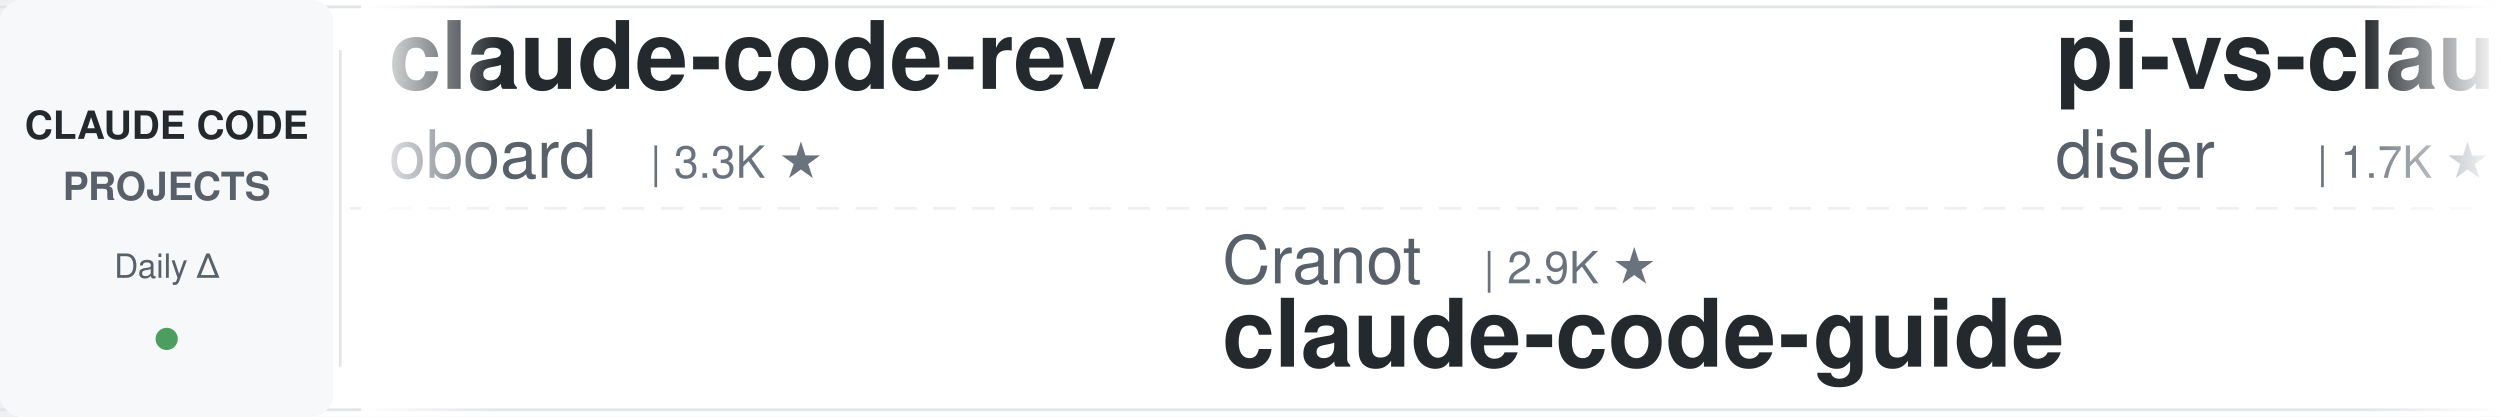
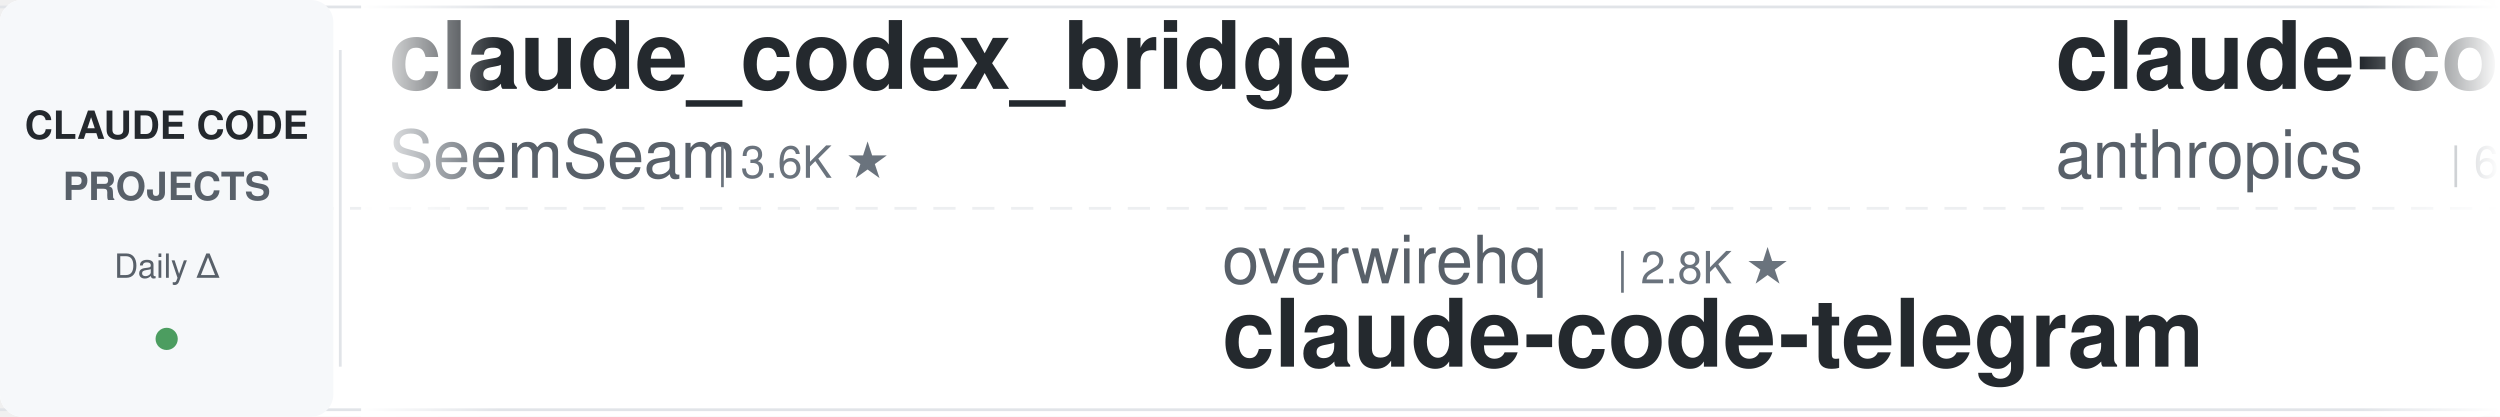
<svg xmlns="http://www.w3.org/2000/svg" width="900" height="150">
  <defs>
    <linearGradient id="leftFade" x1="0%" y1="0%" x2="100%" y2="0%">
      <stop offset="0%" style="stop-color:#ffffff;stop-opacity:1" />
      <stop offset="100%" style="stop-color:#ffffff;stop-opacity:0" />
    </linearGradient>
    <linearGradient id="rightFade" x1="0%" y1="0%" x2="100%" y2="0%">
      <stop offset="0%" style="stop-color:#ffffff;stop-opacity:0" />
      <stop offset="100%" style="stop-color:#ffffff;stop-opacity:1" />
    </linearGradient>
  </defs>
  <rect width="900" height="150" fill="#ffffff" rx="8" />
  <rect x="0" y="2" width="900" height="1" fill="#e1e4e8" />
  <rect x="0" y="147" width="900" height="1" fill="#e1e4e8" />
  <line x1="0" y1="75" x2="900" y2="75" stroke="#e1e4e8" stroke-width="1" stroke-dasharray="8 6" opacity="0.6" />
  <rect x="0" y="0" width="120" height="150" fill="#f6f8fa" rx="8" />
  <text x="60" y="50" font-family="-apple-system, BlinkMacSystemFont, 'Segoe UI', Helvetica, Arial, sans-serif" font-size="14" font-weight="600" fill="#24292e" text-anchor="middle">CLAUDE CODE</text>
  <text x="60" y="72" font-family="-apple-system, BlinkMacSystemFont, 'Segoe UI', Helvetica, Arial, sans-serif" font-size="14" font-weight="600" fill="#586069" text-anchor="middle">PROJECTS</text>
  <text x="60" y="100" font-family="-apple-system, BlinkMacSystemFont, 'Segoe UI', Helvetica, Arial, sans-serif" font-size="12" font-weight="500" fill="#586069" text-anchor="middle">Daily Δ</text>
  <circle cx="60" cy="122" r="4" fill="#22863a" opacity="0.8" />
  <rect x="122" y="18" width="1" height="114" fill="#e1e4e8" />
  <clipPath id="tickerClip">
    <rect x="130" y="0" width="770" height="150" />
  </clipPath>
  <g clip-path="url(#tickerClip)">
    <g id="tickerItems">
      <animateTransform attributeName="transform" attributeType="XML" type="translate" from="0 0" to="-3000 0" dur="54s" repeatCount="indefinite" />
      <g transform="translate(0, 0)">
-         <text x="140" y="32" font-family="-apple-system, BlinkMacSystemFont, 'Segoe UI', Helvetica, Arial, sans-serif" font-size="34" font-weight="600" fill="#24292e">claude-code-rev</text>
-         <text x="140" y="64" font-family="-apple-system, BlinkMacSystemFont, 'Segoe UI', Helvetica, Arial, sans-serif" font-size="24" font-weight="400" fill="#586069">oboard</text>
-         <text x="234" y="64" font-family="-apple-system, BlinkMacSystemFont, 'Segoe UI', Helvetica, Arial, sans-serif" font-size="16" font-weight="500" fill="#6a737d">| 3.3K ★</text>
+         <text x="140" y="32" font-family="-apple-system, BlinkMacSystemFont, 'Segoe UI', Helvetica, Arial, sans-serif" font-size="34" font-weight="600" fill="#24292e">claude_codex_bridge</text>
+         <text x="140" y="64" font-family="-apple-system, BlinkMacSystemFont, 'Segoe UI', Helvetica, Arial, sans-serif" font-size="24" font-weight="400" fill="#586069">SeemSeam</text>
+         <text x="258" y="64" font-family="-apple-system, BlinkMacSystemFont, 'Segoe UI', Helvetica, Arial, sans-serif" font-size="16" font-weight="500" fill="#6a737d">| 3.6K ★</text>
      </g>
      <g transform="translate(300, 0)">
-         <text x="140" y="102" font-family="-apple-system, BlinkMacSystemFont, 'Segoe UI', Helvetica, Arial, sans-serif" font-size="24" font-weight="400" fill="#586069">Cranot</text>
-         <text x="234" y="102" font-family="-apple-system, BlinkMacSystemFont, 'Segoe UI', Helvetica, Arial, sans-serif" font-size="16" font-weight="500" fill="#6a737d">| 2.9K ★</text>
-         <text x="140" y="132" font-family="-apple-system, BlinkMacSystemFont, 'Segoe UI', Helvetica, Arial, sans-serif" font-size="34" font-weight="600" fill="#24292e">claude-code-guide</text>
+         <text x="140" y="102" font-family="-apple-system, BlinkMacSystemFont, 'Segoe UI', Helvetica, Arial, sans-serif" font-size="24" font-weight="400" fill="#586069">overwirehq</text>
+         <text x="282" y="102" font-family="-apple-system, BlinkMacSystemFont, 'Segoe UI', Helvetica, Arial, sans-serif" font-size="16" font-weight="500" fill="#6a737d">| 2.8K ★</text>
+         <text x="140" y="132" font-family="-apple-system, BlinkMacSystemFont, 'Segoe UI', Helvetica, Arial, sans-serif" font-size="34" font-weight="600" fill="#24292e">claude-code-telegram</text>
      </g>
      <g transform="translate(600, 0)">
-         <text x="140" y="32" font-family="-apple-system, BlinkMacSystemFont, 'Segoe UI', Helvetica, Arial, sans-serif" font-size="34" font-weight="600" fill="#24292e">pi-vs-claude-code</text>
-         <text x="140" y="64" font-family="-apple-system, BlinkMacSystemFont, 'Segoe UI', Helvetica, Arial, sans-serif" font-size="24" font-weight="400" fill="#586069">disler</text>
-         <text x="234" y="64" font-family="-apple-system, BlinkMacSystemFont, 'Segoe UI', Helvetica, Arial, sans-serif" font-size="16" font-weight="500" fill="#6a737d">| 1.7K ★</text>
+         <text x="140" y="32" font-family="-apple-system, BlinkMacSystemFont, 'Segoe UI', Helvetica, Arial, sans-serif" font-size="34" font-weight="600" fill="#24292e">claude-code-security-rev...</text>
+         <text x="140" y="64" font-family="-apple-system, BlinkMacSystemFont, 'Segoe UI', Helvetica, Arial, sans-serif" font-size="24" font-weight="400" fill="#586069">anthropics</text>
+         <text x="282" y="64" font-family="-apple-system, BlinkMacSystemFont, 'Segoe UI', Helvetica, Arial, sans-serif" font-size="16" font-weight="500" fill="#6a737d">| 6.7K ★</text>
      </g>
      <g transform="translate(900, 0)">
        <text x="140" y="102" font-family="-apple-system, BlinkMacSystemFont, 'Segoe UI', Helvetica, Arial, sans-serif" font-size="24" font-weight="400" fill="#586069">Yuyz0112</text>
        <text x="258" y="102" font-family="-apple-system, BlinkMacSystemFont, 'Segoe UI', Helvetica, Arial, sans-serif" font-size="16" font-weight="500" fill="#6a737d">| 2.4K ★</text>
        <text x="140" y="132" font-family="-apple-system, BlinkMacSystemFont, 'Segoe UI', Helvetica, Arial, sans-serif" font-size="34" font-weight="600" fill="#24292e">claude-code-reverse</text>
      </g>
      <g transform="translate(1200, 0)">
-         <text x="140" y="32" font-family="-apple-system, BlinkMacSystemFont, 'Segoe UI', Helvetica, Arial, sans-serif" font-size="34" font-weight="600" fill="#24292e">arcads-claude-code-mrpai...</text>
-         <text x="140" y="64" font-family="-apple-system, BlinkMacSystemFont, 'Segoe UI', Helvetica, Arial, sans-serif" font-size="24" font-weight="400" fill="#586069">mrpaidsocial</text>
-         <text x="306" y="64" font-family="-apple-system, BlinkMacSystemFont, 'Segoe UI', Helvetica, Arial, sans-serif" font-size="16" font-weight="500" fill="#6a737d">| 1.6K ★</text>
+         <text x="140" y="32" font-family="-apple-system, BlinkMacSystemFont, 'Segoe UI', Helvetica, Arial, sans-serif" font-size="34" font-weight="600" fill="#24292e">ECC</text>
+         <text x="140" y="64" font-family="-apple-system, BlinkMacSystemFont, 'Segoe UI', Helvetica, Arial, sans-serif" font-size="24" font-weight="400" fill="#586069">affaan-m</text>
+         <text x="258" y="64" font-family="-apple-system, BlinkMacSystemFont, 'Segoe UI', Helvetica, Arial, sans-serif" font-size="16" font-weight="500" fill="#6a737d">| 295.3K ★</text>
      </g>
      <g transform="translate(1500, 0)">
-         <text x="140" y="102" font-family="-apple-system, BlinkMacSystemFont, 'Segoe UI', Helvetica, Arial, sans-serif" font-size="24" font-weight="400" fill="#586069">https-deeplearning-ai</text>
-         <text x="414" y="102" font-family="-apple-system, BlinkMacSystemFont, 'Segoe UI', Helvetica, Arial, sans-serif" font-size="16" font-weight="500" fill="#6a737d">| 560 ★</text>
-         <text x="140" y="132" font-family="-apple-system, BlinkMacSystemFont, 'Segoe UI', Helvetica, Arial, sans-serif" font-size="34" font-weight="600" fill="#24292e">sc-claude-code-files</text>
+         <text x="140" y="102" font-family="-apple-system, BlinkMacSystemFont, 'Segoe UI', Helvetica, Arial, sans-serif" font-size="24" font-weight="400" fill="#586069">mrpaidsocial</text>
+         <text x="306" y="102" font-family="-apple-system, BlinkMacSystemFont, 'Segoe UI', Helvetica, Arial, sans-serif" font-size="16" font-weight="500" fill="#6a737d">| 1.6K ★</text>
+         <text x="140" y="132" font-family="-apple-system, BlinkMacSystemFont, 'Segoe UI', Helvetica, Arial, sans-serif" font-size="34" font-weight="600" fill="#24292e">arcads-claude-code-mrpai...</text>
      </g>
      <g transform="translate(1800, 0)">
-         <text x="140" y="32" font-family="-apple-system, BlinkMacSystemFont, 'Segoe UI', Helvetica, Arial, sans-serif" font-size="34" font-weight="600" fill="#24292e">everything-claude-code</text>
-         <text x="140" y="64" font-family="-apple-system, BlinkMacSystemFont, 'Segoe UI', Helvetica, Arial, sans-serif" font-size="24" font-weight="400" fill="#586069">WorldFlowAI</text>
-         <text x="294" y="64" font-family="-apple-system, BlinkMacSystemFont, 'Segoe UI', Helvetica, Arial, sans-serif" font-size="16" font-weight="500" fill="#6a737d">| 5.8K ★</text>
+         <text x="140" y="32" font-family="-apple-system, BlinkMacSystemFont, 'Segoe UI', Helvetica, Arial, sans-serif" font-size="34" font-weight="600" fill="#24292e">claude-code-router</text>
+         <text x="140" y="64" font-family="-apple-system, BlinkMacSystemFont, 'Segoe UI', Helvetica, Arial, sans-serif" font-size="24" font-weight="400" fill="#586069">musistudio</text>
+         <text x="282" y="64" font-family="-apple-system, BlinkMacSystemFont, 'Segoe UI', Helvetica, Arial, sans-serif" font-size="16" font-weight="500" fill="#6a737d">| 38.0K ★</text>
      </g>
      <g transform="translate(2100, 0)">
-         <text x="140" y="102" font-family="-apple-system, BlinkMacSystemFont, 'Segoe UI', Helvetica, Arial, sans-serif" font-size="24" font-weight="400" fill="#586069">FlorianBruniaux</text>
-         <text x="342" y="102" font-family="-apple-system, BlinkMacSystemFont, 'Segoe UI', Helvetica, Arial, sans-serif" font-size="16" font-weight="500" fill="#6a737d">| 6.3K ★</text>
-         <text x="140" y="132" font-family="-apple-system, BlinkMacSystemFont, 'Segoe UI', Helvetica, Arial, sans-serif" font-size="34" font-weight="600" fill="#24292e">claude-code-ultimate-gui...</text>
+         <text x="140" y="102" font-family="-apple-system, BlinkMacSystemFont, 'Segoe UI', Helvetica, Arial, sans-serif" font-size="24" font-weight="400" fill="#586069">ponponon</text>
+         <text x="258" y="102" font-family="-apple-system, BlinkMacSystemFont, 'Segoe UI', Helvetica, Arial, sans-serif" font-size="16" font-weight="500" fill="#6a737d">| 2.3K ★</text>
+         <text x="140" y="132" font-family="-apple-system, BlinkMacSystemFont, 'Segoe UI', Helvetica, Arial, sans-serif" font-size="34" font-weight="600" fill="#24292e">claude_code_src</text>
      </g>
      <g transform="translate(2400, 0)">
-         <text x="140" y="32" font-family="-apple-system, BlinkMacSystemFont, 'Segoe UI', Helvetica, Arial, sans-serif" font-size="34" font-weight="600" fill="#24292e">claude-code-guide</text>
-         <text x="140" y="64" font-family="-apple-system, BlinkMacSystemFont, 'Segoe UI', Helvetica, Arial, sans-serif" font-size="24" font-weight="400" fill="#586069">zebbern</text>
-         <text x="246" y="64" font-family="-apple-system, BlinkMacSystemFont, 'Segoe UI', Helvetica, Arial, sans-serif" font-size="16" font-weight="500" fill="#6a737d">| 4.7K ★</text>
+         <text x="140" y="32" font-family="-apple-system, BlinkMacSystemFont, 'Segoe UI', Helvetica, Arial, sans-serif" font-size="34" font-weight="600" fill="#24292e">oh-my-claudecode</text>
+         <text x="140" y="64" font-family="-apple-system, BlinkMacSystemFont, 'Segoe UI', Helvetica, Arial, sans-serif" font-size="24" font-weight="400" fill="#586069">Yeachan-Heo</text>
+         <text x="294" y="64" font-family="-apple-system, BlinkMacSystemFont, 'Segoe UI', Helvetica, Arial, sans-serif" font-size="16" font-weight="500" fill="#6a737d">| 40.5K ★</text>
      </g>
      <g transform="translate(2700, 0)">
-         <text x="140" y="102" font-family="-apple-system, BlinkMacSystemFont, 'Segoe UI', Helvetica, Arial, sans-serif" font-size="24" font-weight="400" fill="#586069">fuergaosi233</text>
-         <text x="306" y="102" font-family="-apple-system, BlinkMacSystemFont, 'Segoe UI', Helvetica, Arial, sans-serif" font-size="16" font-weight="500" fill="#6a737d">| 2.8K ★</text>
-         <text x="140" y="132" font-family="-apple-system, BlinkMacSystemFont, 'Segoe UI', Helvetica, Arial, sans-serif" font-size="34" font-weight="600" fill="#24292e">claude-code-proxy</text>
+         <text x="140" y="102" font-family="-apple-system, BlinkMacSystemFont, 'Segoe UI', Helvetica, Arial, sans-serif" font-size="24" font-weight="400" fill="#586069">anthropics</text>
+         <text x="282" y="102" font-family="-apple-system, BlinkMacSystemFont, 'Segoe UI', Helvetica, Arial, sans-serif" font-size="16" font-weight="500" fill="#6a737d">| 9.8K ★</text>
+         <text x="140" y="132" font-family="-apple-system, BlinkMacSystemFont, 'Segoe UI', Helvetica, Arial, sans-serif" font-size="34" font-weight="600" fill="#24292e">claude-code-action</text>
      </g>
      <g transform="translate(3000, 0)">
-         <text x="140" y="32" font-family="-apple-system, BlinkMacSystemFont, 'Segoe UI', Helvetica, Arial, sans-serif" font-size="34" font-weight="600" fill="#24292e">claude-code-rev</text>
-         <text x="140" y="64" font-family="-apple-system, BlinkMacSystemFont, 'Segoe UI', Helvetica, Arial, sans-serif" font-size="24" font-weight="400" fill="#586069">oboard</text>
-         <text x="234" y="64" font-family="-apple-system, BlinkMacSystemFont, 'Segoe UI', Helvetica, Arial, sans-serif" font-size="16" font-weight="500" fill="#6a737d">| 3.3K ★</text>
+         <text x="140" y="32" font-family="-apple-system, BlinkMacSystemFont, 'Segoe UI', Helvetica, Arial, sans-serif" font-size="34" font-weight="600" fill="#24292e">claude_codex_bridge</text>
+         <text x="140" y="64" font-family="-apple-system, BlinkMacSystemFont, 'Segoe UI', Helvetica, Arial, sans-serif" font-size="24" font-weight="400" fill="#586069">SeemSeam</text>
+         <text x="258" y="64" font-family="-apple-system, BlinkMacSystemFont, 'Segoe UI', Helvetica, Arial, sans-serif" font-size="16" font-weight="500" fill="#6a737d">| 3.6K ★</text>
      </g>
      <g transform="translate(3300, 0)">
-         <text x="140" y="102" font-family="-apple-system, BlinkMacSystemFont, 'Segoe UI', Helvetica, Arial, sans-serif" font-size="24" font-weight="400" fill="#586069">Cranot</text>
-         <text x="234" y="102" font-family="-apple-system, BlinkMacSystemFont, 'Segoe UI', Helvetica, Arial, sans-serif" font-size="16" font-weight="500" fill="#6a737d">| 2.9K ★</text>
-         <text x="140" y="132" font-family="-apple-system, BlinkMacSystemFont, 'Segoe UI', Helvetica, Arial, sans-serif" font-size="34" font-weight="600" fill="#24292e">claude-code-guide</text>
+         <text x="140" y="102" font-family="-apple-system, BlinkMacSystemFont, 'Segoe UI', Helvetica, Arial, sans-serif" font-size="24" font-weight="400" fill="#586069">overwirehq</text>
+         <text x="282" y="102" font-family="-apple-system, BlinkMacSystemFont, 'Segoe UI', Helvetica, Arial, sans-serif" font-size="16" font-weight="500" fill="#6a737d">| 2.8K ★</text>
+         <text x="140" y="132" font-family="-apple-system, BlinkMacSystemFont, 'Segoe UI', Helvetica, Arial, sans-serif" font-size="34" font-weight="600" fill="#24292e">claude-code-telegram</text>
      </g>
      <g transform="translate(3600, 0)">
-         <text x="140" y="32" font-family="-apple-system, BlinkMacSystemFont, 'Segoe UI', Helvetica, Arial, sans-serif" font-size="34" font-weight="600" fill="#24292e">pi-vs-claude-code</text>
-         <text x="140" y="64" font-family="-apple-system, BlinkMacSystemFont, 'Segoe UI', Helvetica, Arial, sans-serif" font-size="24" font-weight="400" fill="#586069">disler</text>
-         <text x="234" y="64" font-family="-apple-system, BlinkMacSystemFont, 'Segoe UI', Helvetica, Arial, sans-serif" font-size="16" font-weight="500" fill="#6a737d">| 1.7K ★</text>
+         <text x="140" y="32" font-family="-apple-system, BlinkMacSystemFont, 'Segoe UI', Helvetica, Arial, sans-serif" font-size="34" font-weight="600" fill="#24292e">claude-code-security-rev...</text>
+         <text x="140" y="64" font-family="-apple-system, BlinkMacSystemFont, 'Segoe UI', Helvetica, Arial, sans-serif" font-size="24" font-weight="400" fill="#586069">anthropics</text>
+         <text x="282" y="64" font-family="-apple-system, BlinkMacSystemFont, 'Segoe UI', Helvetica, Arial, sans-serif" font-size="16" font-weight="500" fill="#6a737d">| 6.7K ★</text>
      </g>
      <g transform="translate(3900, 0)">
        <text x="140" y="102" font-family="-apple-system, BlinkMacSystemFont, 'Segoe UI', Helvetica, Arial, sans-serif" font-size="24" font-weight="400" fill="#586069">Yuyz0112</text>
        <text x="258" y="102" font-family="-apple-system, BlinkMacSystemFont, 'Segoe UI', Helvetica, Arial, sans-serif" font-size="16" font-weight="500" fill="#6a737d">| 2.4K ★</text>
        <text x="140" y="132" font-family="-apple-system, BlinkMacSystemFont, 'Segoe UI', Helvetica, Arial, sans-serif" font-size="34" font-weight="600" fill="#24292e">claude-code-reverse</text>
      </g>
    </g>
  </g>
  <rect x="130" y="0" width="50" height="150" fill="url(#leftFade)" />
  <rect x="850" y="0" width="50" height="150" fill="url(#rightFade)" />
</svg>
